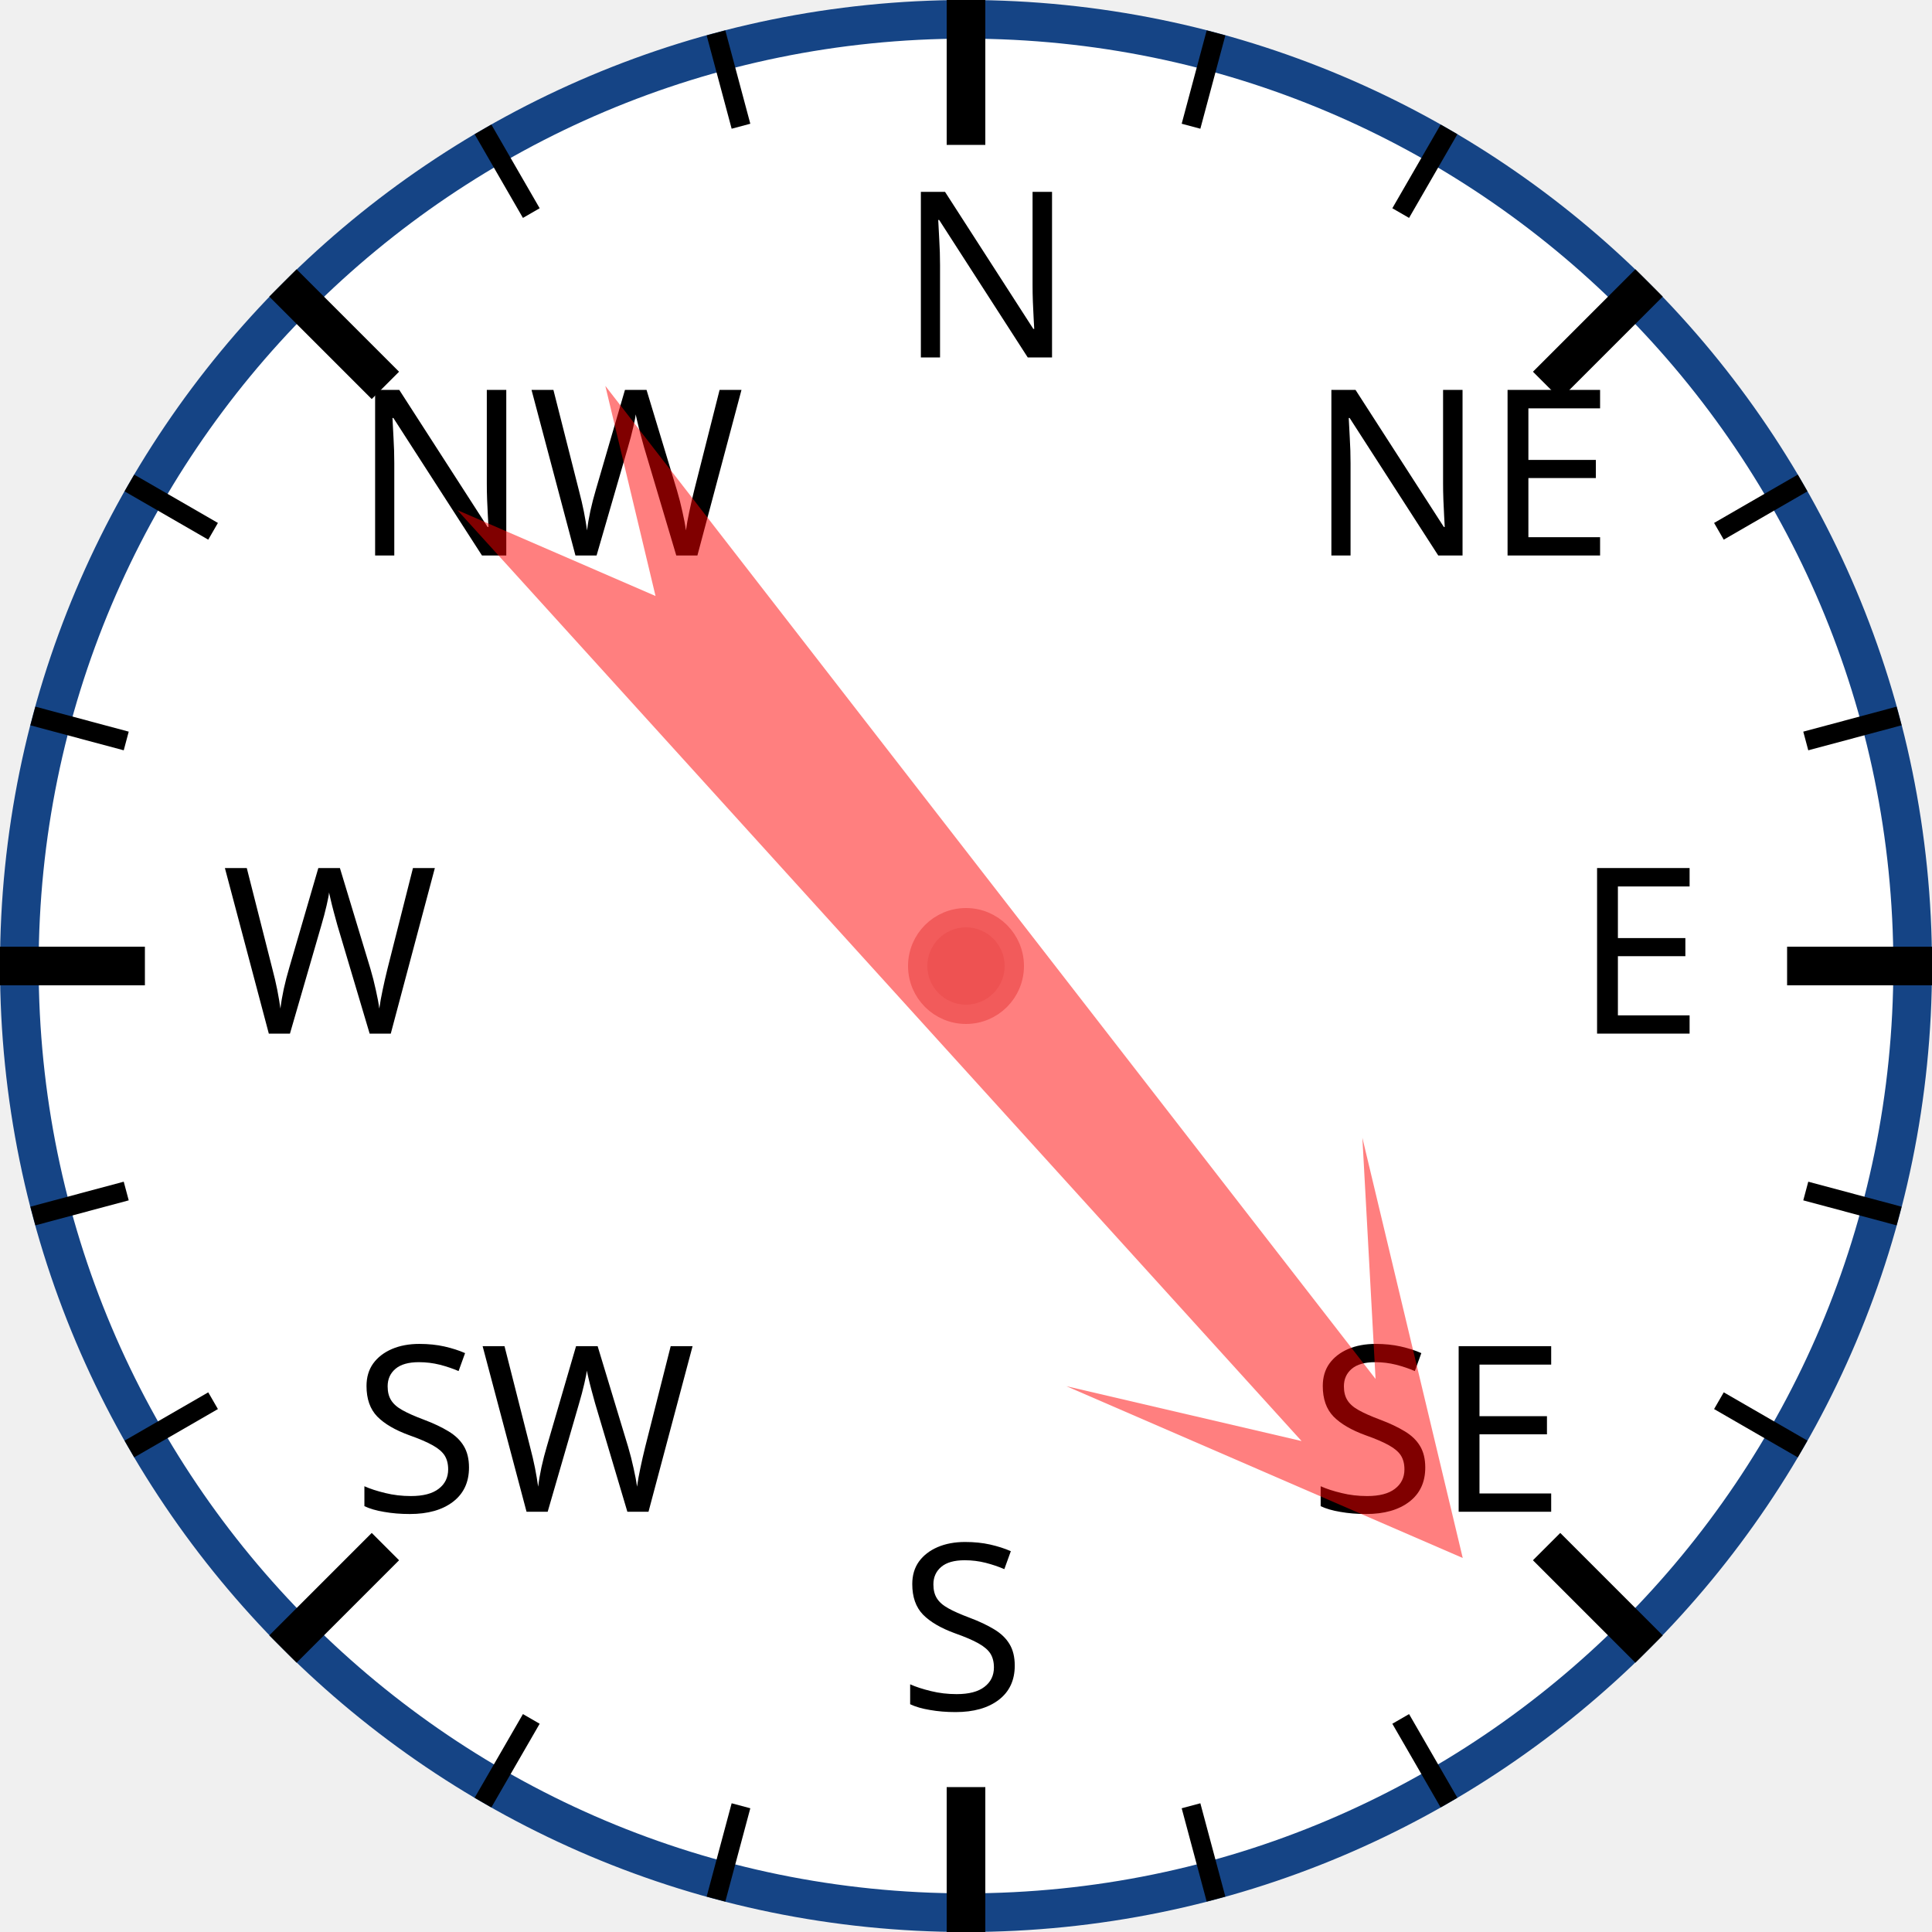
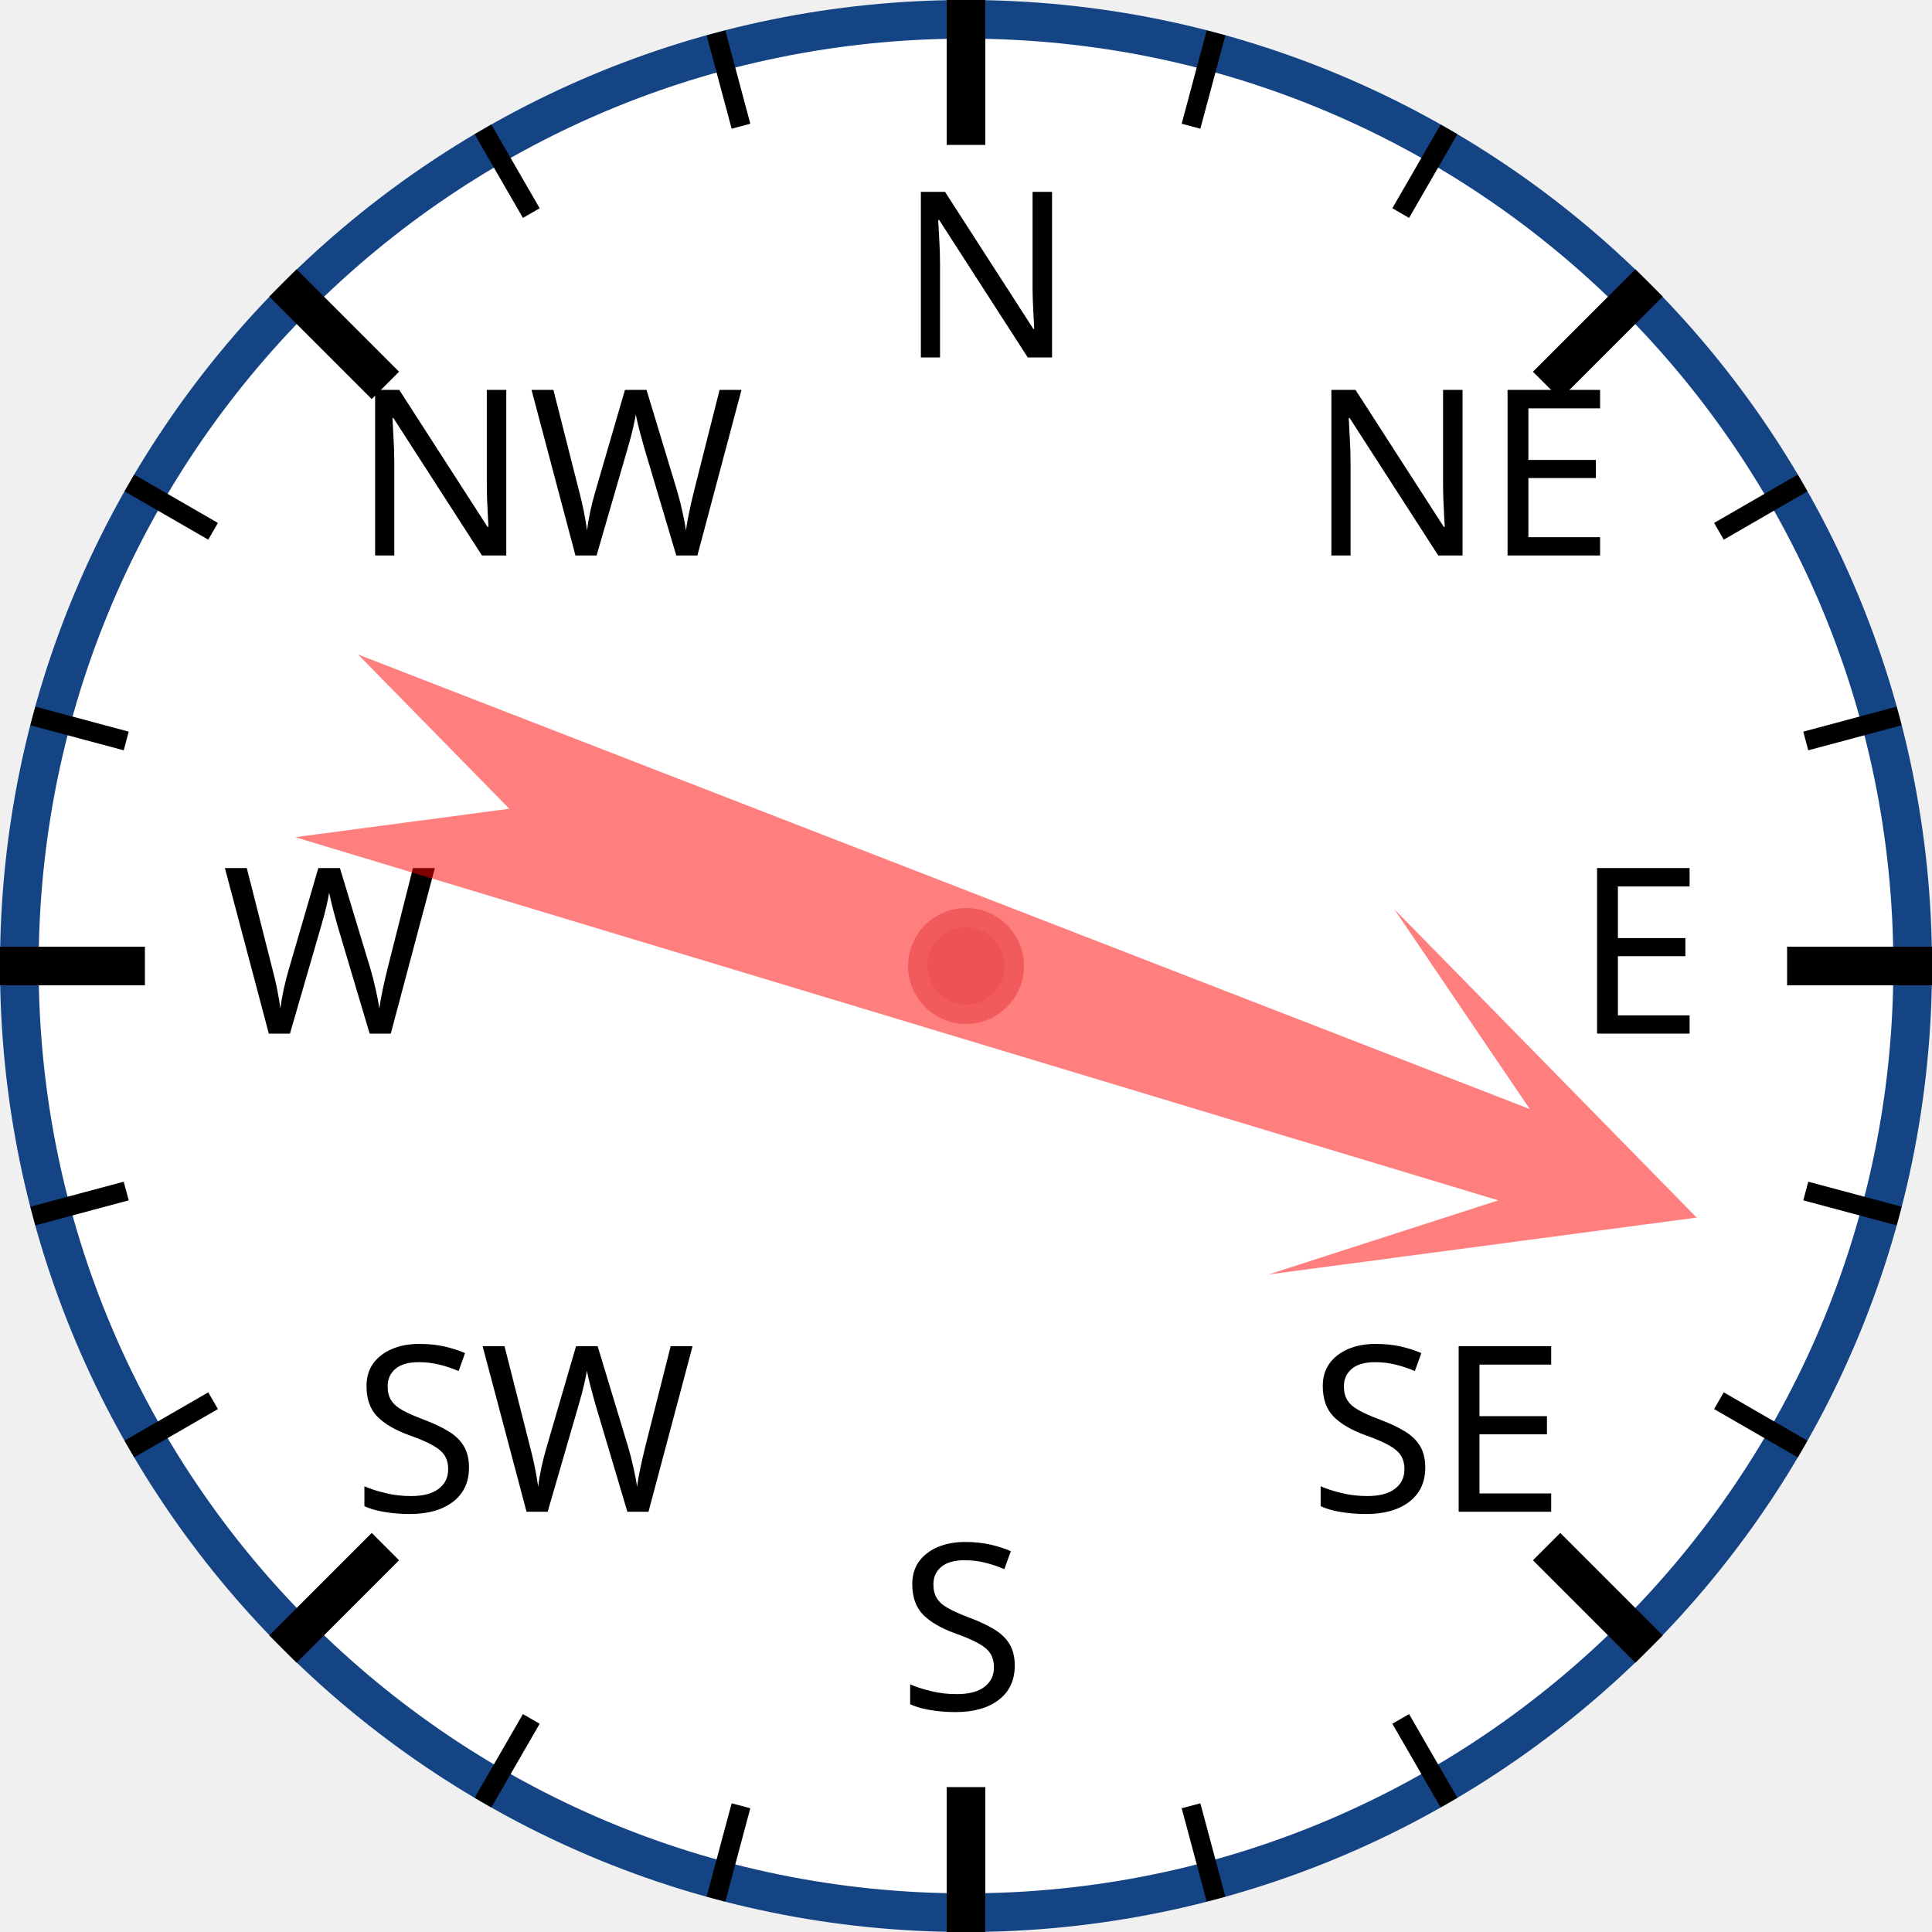
<svg xmlns="http://www.w3.org/2000/svg" width="120px" height="120px" viewBox="0 0 200 200">
  <circle cx="100" cy="100" r="98" style="fill: white; stroke: #154485; stroke-width: 4;" />
  <text x="93.0" y="37.0" style="font-family: sans-serif; font-size: 18pt;">N</text>
  <line x1="100.0" y1="0.0" x2="100.0" y2="15.0" style="stroke: black; stroke-width: 4;" />
  <line x1="74.118" y1="3.407" x2="76.706" y2="13.067" style="stroke: black; stroke-width: 2;" />
  <line x1="50" y1="13.397" x2="55" y2="22.058" style="stroke: black; stroke-width: 2;" />
  <text x="36.503" y="57.503" style="font-family: sans-serif; font-size: 18pt;">NW</text>
  <line x1="29.289" y1="29.289" x2="39.896" y2="39.896" style="stroke: black; stroke-width: 4;" />
  <line x1="13.397" y1="50" x2="22.058" y2="55" style="stroke: black; stroke-width: 2;" />
  <line x1="3.407" y1="74.118" x2="13.067" y2="76.706" style="stroke: black; stroke-width: 2;" />
  <text x="23.0" y="107.0" style="font-family: sans-serif; font-size: 18pt;">W</text>
  <line x1="0.0" y1="100.0" x2="15.0" y2="100.0" style="stroke: black; stroke-width: 4;" />
  <line x1="3.407" y1="125.882" x2="13.067" y2="123.294" style="stroke: black; stroke-width: 2;" />
  <line x1="13.397" y1="150" x2="22.058" y2="145" style="stroke: black; stroke-width: 2;" />
  <text x="36.503" y="156.497" style="font-family: sans-serif; font-size: 18pt;">SW</text>
  <line x1="29.289" y1="170.711" x2="39.896" y2="160.104" style="stroke: black; stroke-width: 4;" />
  <line x1="50" y1="186.603" x2="55" y2="177.942" style="stroke: black; stroke-width: 2;" />
  <line x1="74.118" y1="196.593" x2="76.706" y2="186.933" style="stroke: black; stroke-width: 2;" />
  <text x="93" y="177.0" style="font-family: sans-serif; font-size: 18pt;">S</text>
  <line x1="100" y1="200.0" x2="100" y2="185.0" style="stroke: black; stroke-width: 4;" />
  <line x1="125.882" y1="196.593" x2="123.294" y2="186.933" style="stroke: black; stroke-width: 2;" />
  <line x1="150.0" y1="186.603" x2="145.0" y2="177.942" style="stroke: black; stroke-width: 2;" />
  <text x="135.497" y="156.497" style="font-family: sans-serif; font-size: 18pt;">SE</text>
  <line x1="170.711" y1="170.711" x2="160.104" y2="160.104" style="stroke: black; stroke-width: 4;" />
  <line x1="186.603" y1="150" x2="177.942" y2="145" style="stroke: black; stroke-width: 2;" />
  <line x1="196.593" y1="125.882" x2="186.933" y2="123.294" style="stroke: black; stroke-width: 2;" />
  <text x="163.0" y="107" style="font-family: sans-serif; font-size: 18pt;">E</text>
  <line x1="200.0" y1="100" x2="185.0" y2="100" style="stroke: black; stroke-width: 4;" />
  <line x1="196.593" y1="74.118" x2="186.933" y2="76.706" style="stroke: black; stroke-width: 2;" />
  <line x1="186.603" y1="50" x2="177.942" y2="55" style="stroke: black; stroke-width: 2;" />
  <text x="135.497" y="57.503" style="font-family: sans-serif; font-size: 18pt;">NE</text>
  <line x1="170.711" y1="29.289" x2="160.104" y2="39.896" style="stroke: black; stroke-width: 4;" />
  <line x1="150" y1="13.397" x2="145" y2="22.058" style="stroke: black; stroke-width: 2;" />
  <line x1="125.882" y1="3.407" x2="123.294" y2="13.067" style="stroke: black; stroke-width: 2;" />
-   <polygon points="100 20 120 60 105 40 110 170 100 150 90 170 95 40 80 60" style="fill: red; fill-opacity: 0.5;" transform="rotate(140,100,100)" />
+   <polygon points="100 20 120 60 105 40 110 170 100 150 90 170 95 40 80 60" style="fill: red; fill-opacity: 0.5;" transform="rotate(109,100,100)" />
  <circle cx="100" cy="100" r="5" style="fill: #EE5252; stroke: #F25B5B; stroke-width: 2;" />
</svg>
